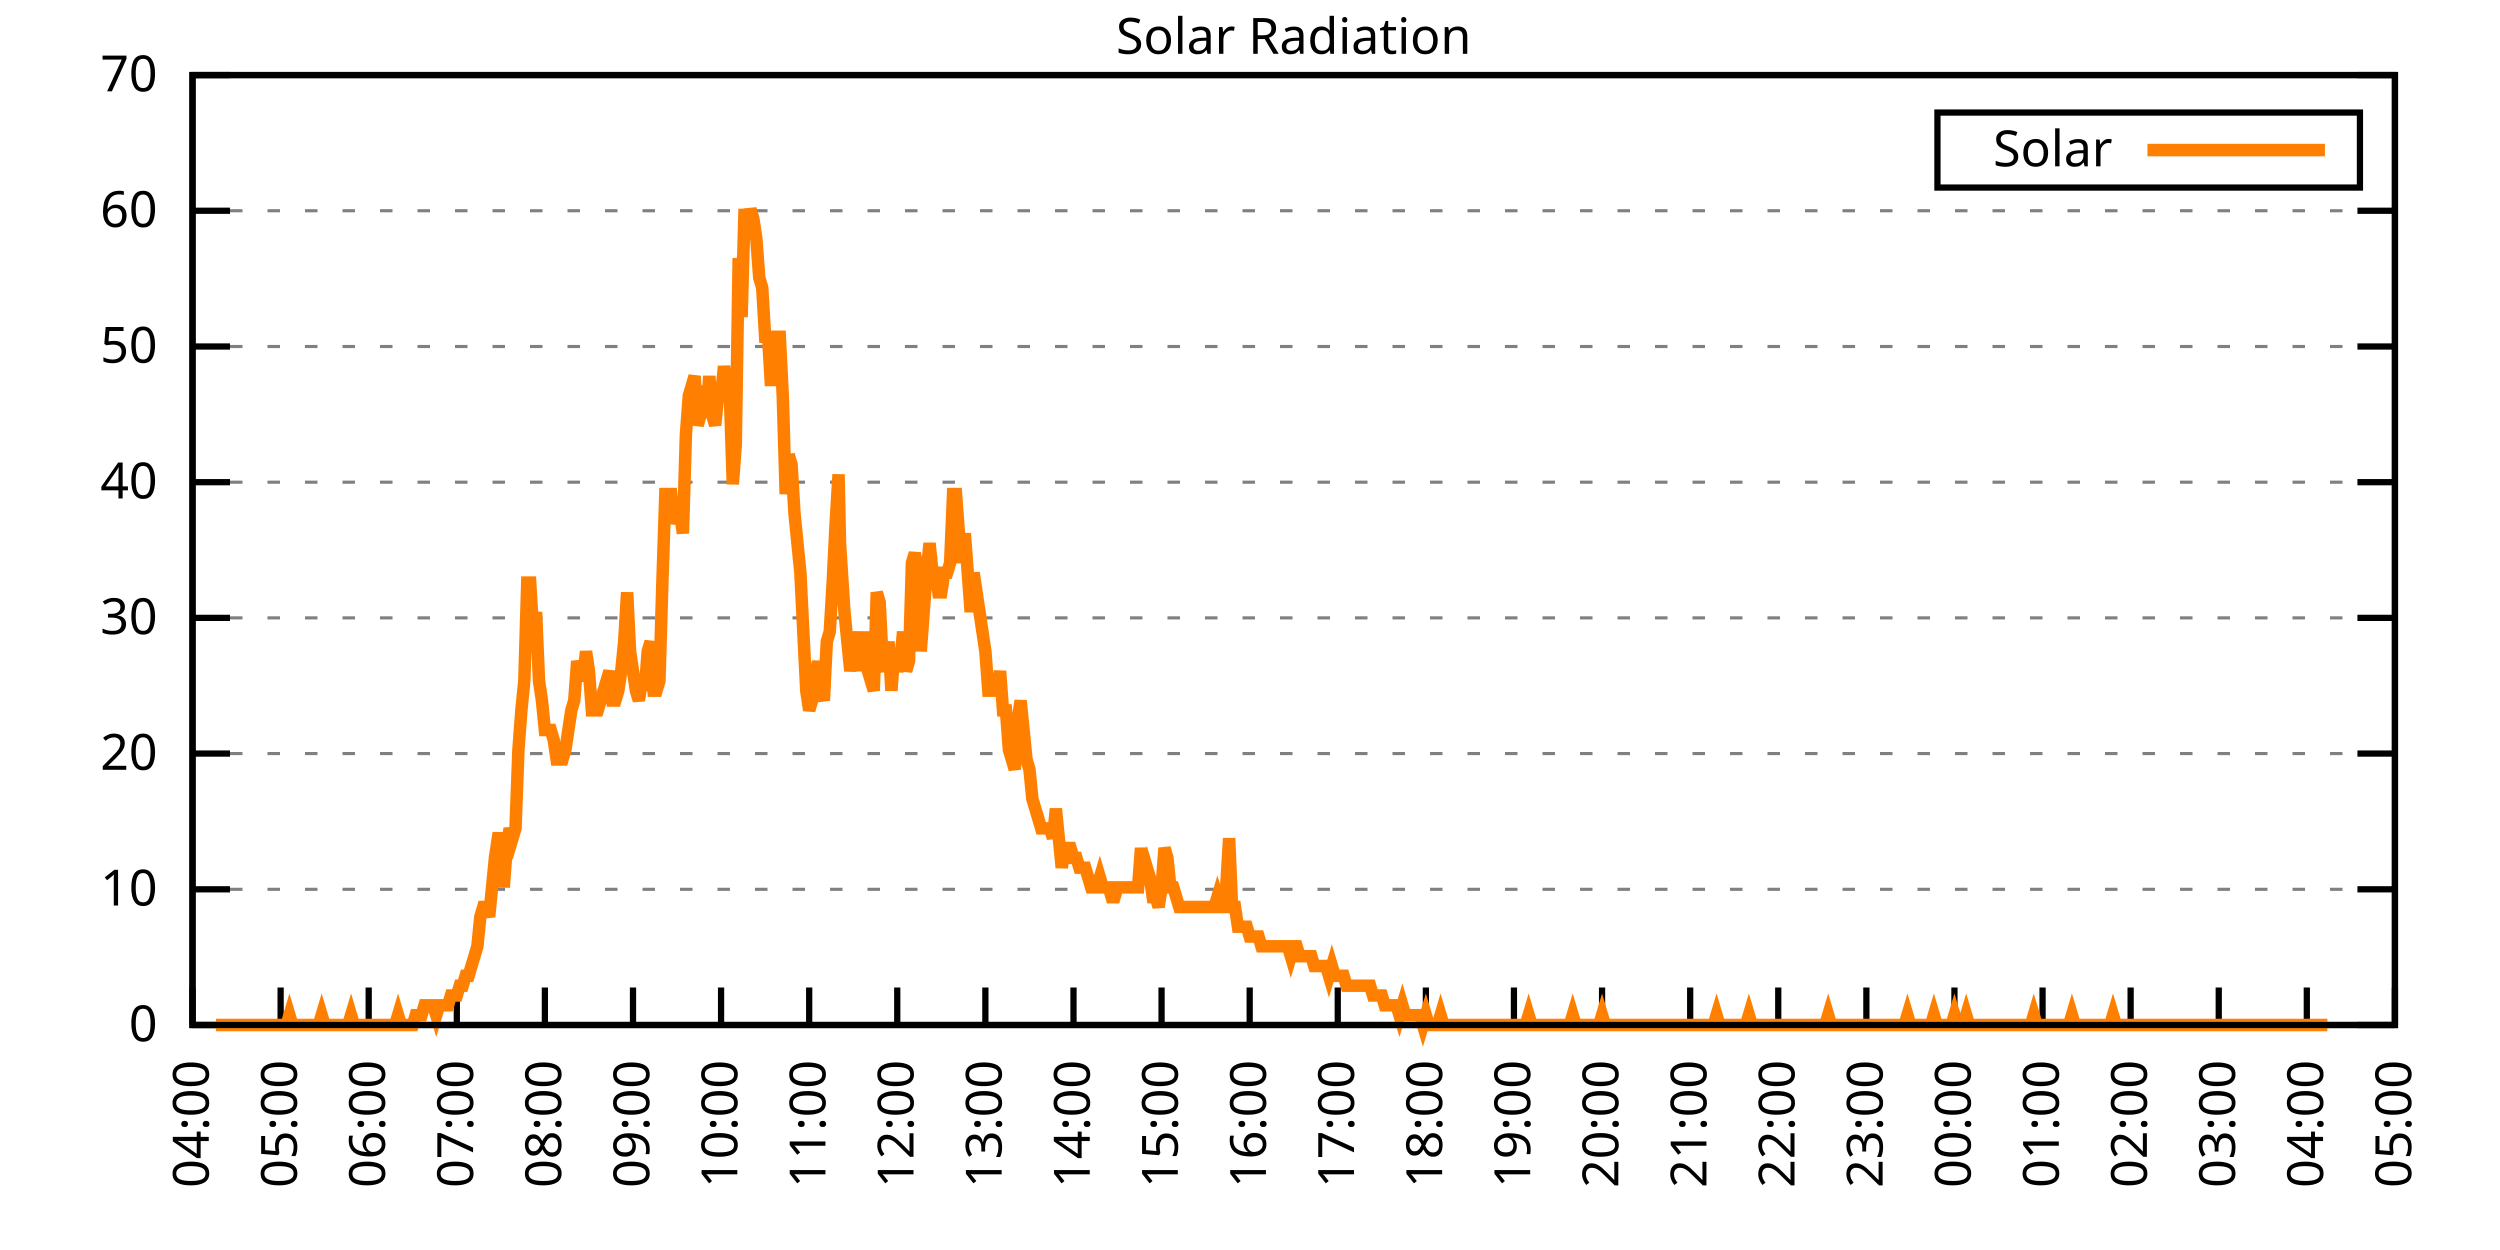
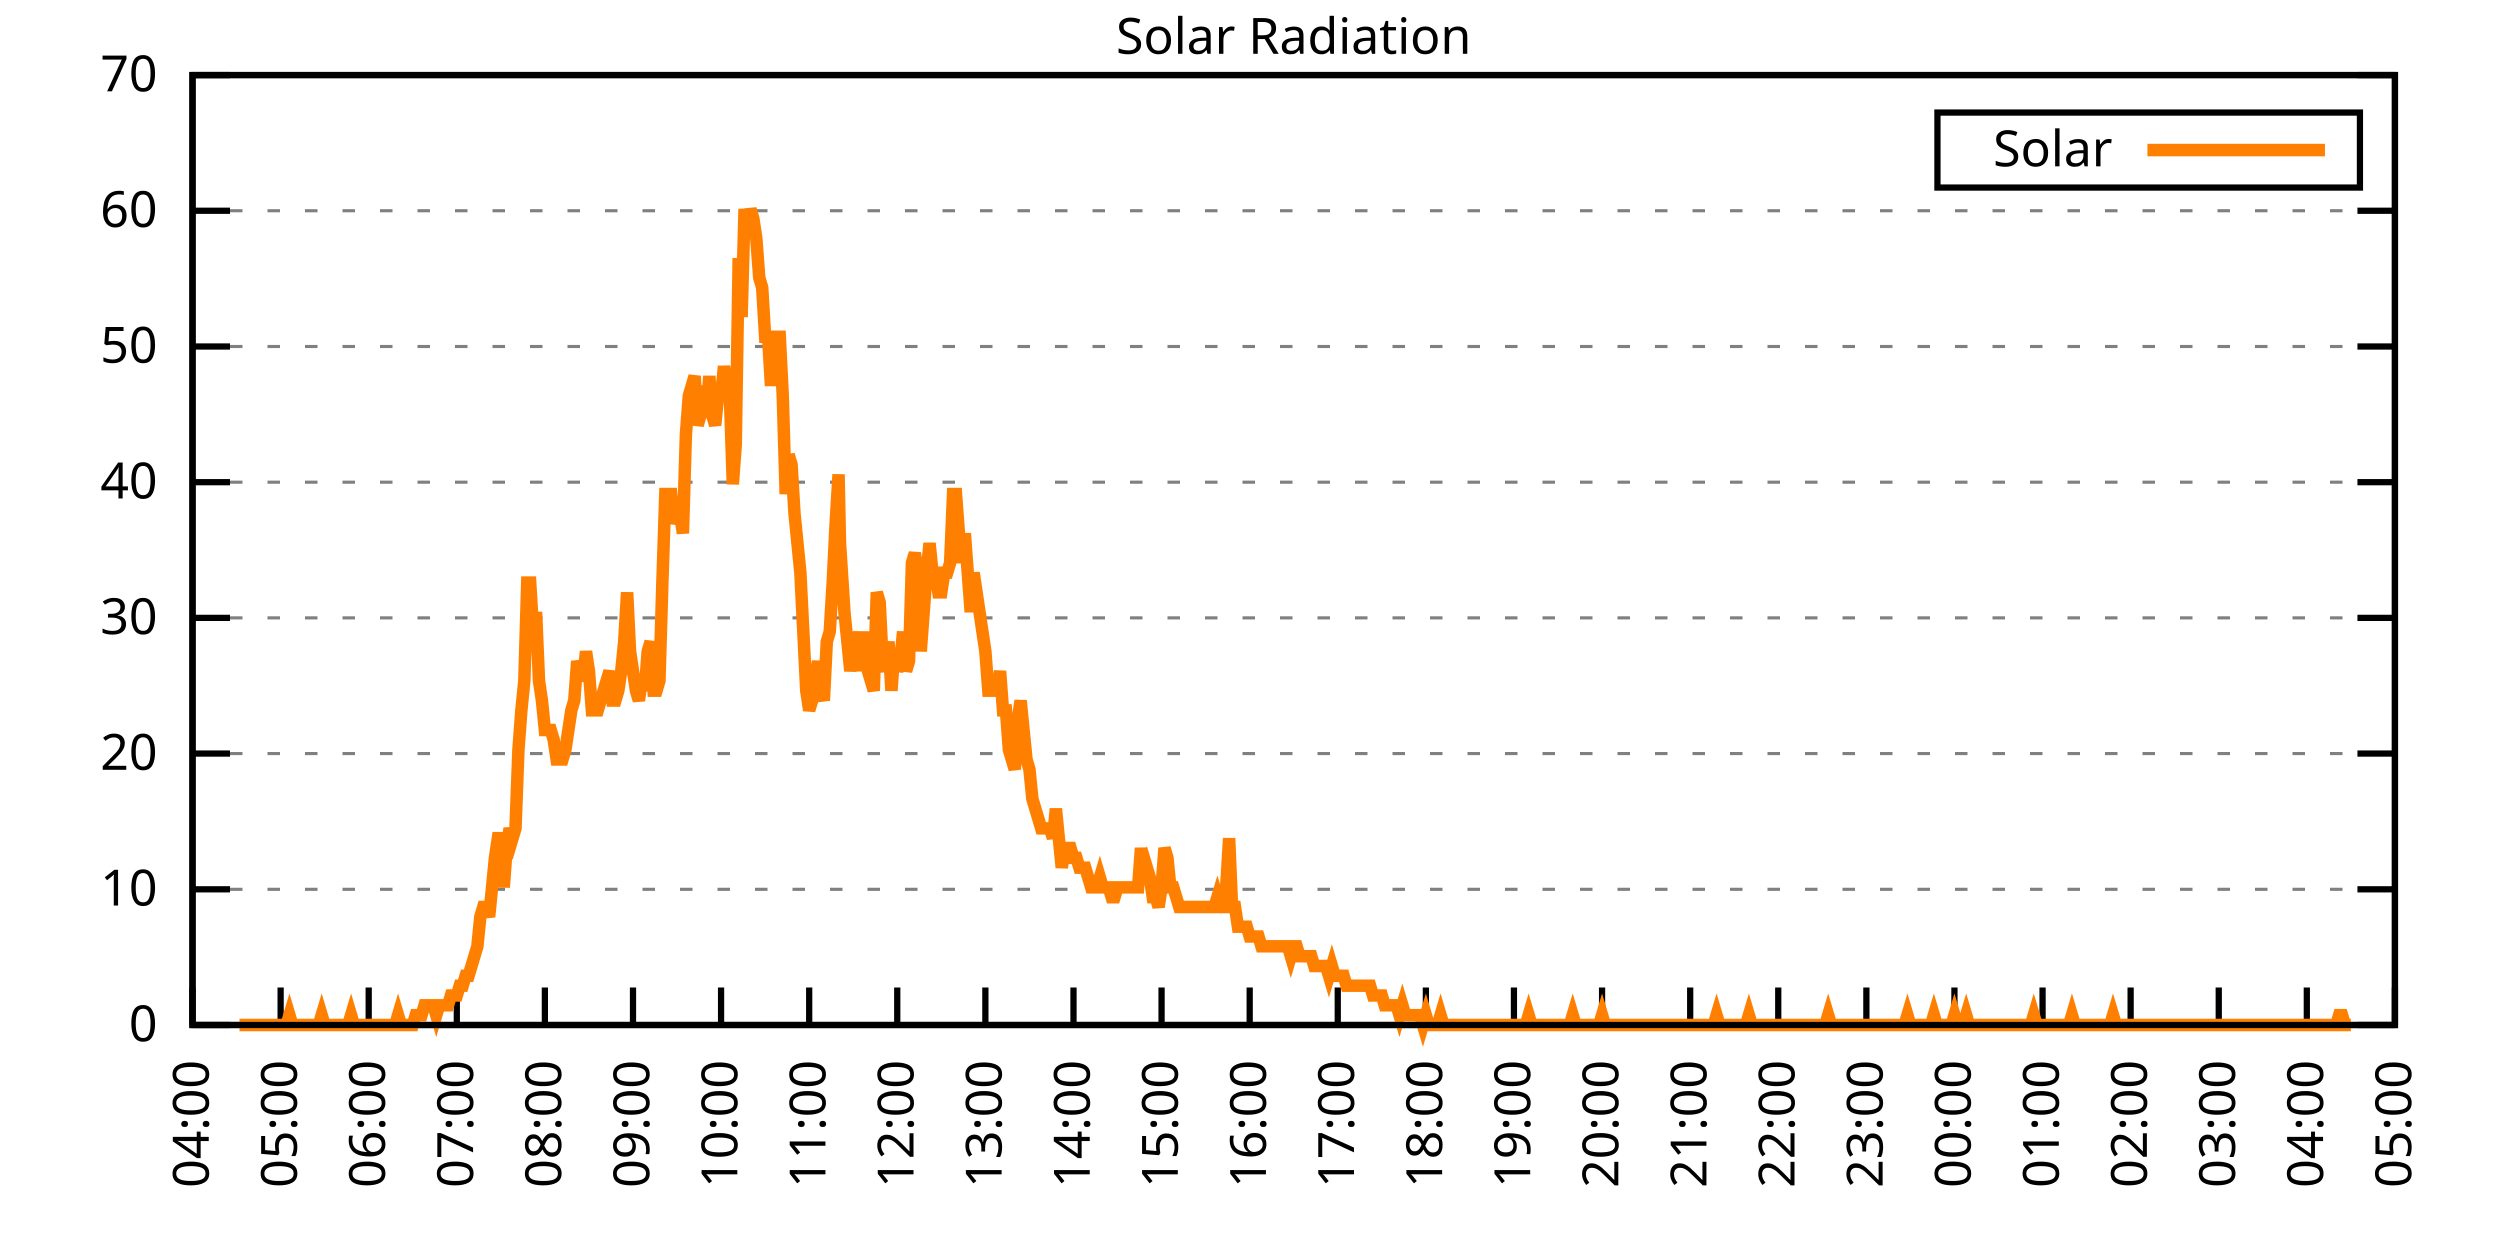
<svg xmlns="http://www.w3.org/2000/svg" xmlns:xlink="http://www.w3.org/1999/xlink" width="400" height="200" viewBox="0 0 400 200">
  <g id="gnuplot_canvas">
    <rect x="0" y="0" width="400" height="200" fill="none" />
    <defs>
      <circle id="gpDot" r="0.5" stroke-width="0.5" stroke="currentColor" />
      <path id="gpPt0" stroke-width="0.333" stroke="currentColor" d="M-1,0 h2 M0,-1 v2" />
      <path id="gpPt1" stroke-width="0.333" stroke="currentColor" d="M-1,-1 L1,1 M1,-1 L-1,1" />
      <path id="gpPt2" stroke-width="0.333" stroke="currentColor" d="M-1,0 L1,0 M0,-1 L0,1 M-1,-1 L1,1 M-1,1 L1,-1" />
      <rect id="gpPt3" stroke-width="0.333" stroke="currentColor" x="-1" y="-1" width="2" height="2" />
      <rect id="gpPt4" stroke-width="0.333" stroke="currentColor" fill="currentColor" x="-1" y="-1" width="2" height="2" />
      <circle id="gpPt5" stroke-width="0.333" stroke="currentColor" cx="0" cy="0" r="1" />
      <use xlink:href="#gpPt5" id="gpPt6" fill="currentColor" stroke="none" />
      <path id="gpPt7" stroke-width="0.333" stroke="currentColor" d="M0,-1.33 L-1.33,0.67 L1.33,0.67 z" />
      <use xlink:href="#gpPt7" id="gpPt8" fill="currentColor" stroke="none" />
      <use xlink:href="#gpPt7" id="gpPt9" stroke="currentColor" transform="rotate(180)" />
      <use xlink:href="#gpPt9" id="gpPt10" fill="currentColor" stroke="none" />
      <use xlink:href="#gpPt3" id="gpPt11" stroke="currentColor" transform="rotate(45)" />
      <use xlink:href="#gpPt11" id="gpPt12" fill="currentColor" stroke="none" />
      <path id="gpPt13" stroke-width="0.333" stroke="currentColor" d="M0,1.330 L1.265,0.411 L0.782,-1.067 L-0.782,-1.076 L-1.265,0.411 z" />
      <use xlink:href="#gpPt13" id="gpPt14" fill="currentColor" stroke="none" />
      <filter id="textbox" filterUnits="objectBoundingBox" x="0" y="0" height="1" width="1">
        <feFlood flood-color="white" flood-opacity="1" result="bgnd" />
        <feComposite in="SourceGraphic" in2="bgnd" operator="atop" />
      </filter>
      <filter id="greybox" filterUnits="objectBoundingBox" x="0" y="0" height="1" width="1">
        <feFlood flood-color="lightgrey" flood-opacity="1" result="grey" />
        <feComposite in="SourceGraphic" in2="grey" operator="atop" />
      </filter>
    </defs>
    <g fill="none" color="white" stroke="currentColor" stroke-width="1.00" stroke-linecap="butt" stroke-linejoin="miter">
</g>
    <g fill="none" color="black" stroke="currentColor" stroke-width="1.00" stroke-linecap="butt" stroke-linejoin="miter">
      <g stroke="none" shape-rendering="crispEdges">
        <polygon fill="rgb(255, 255, 255)" points="30.80,164.00 383.18,164.00 383.18,12.02 30.80,12.02 " />
      </g>
    </g>
    <g fill="none" color="black" stroke="currentColor" stroke-width="1.00" stroke-linecap="butt" stroke-linejoin="miter">
</g>
    <g fill="none" color="black" stroke="black" stroke-width="0.50" stroke-linecap="butt" stroke-linejoin="miter">
</g>
    <g fill="none" color="gray" stroke="currentColor" stroke-width="0.50" stroke-linecap="butt" stroke-linejoin="miter">
      <path stroke="gray" stroke-dasharray="2,4" class="gridline" d="M30.80,164.00 L383.19,164.00  " />
    </g>
    <g fill="none" color="gray" stroke="gray" stroke-width="1.00" stroke-linecap="butt" stroke-linejoin="miter">
</g>
    <g fill="none" color="black" stroke="currentColor" stroke-width="1.00" stroke-linecap="butt" stroke-linejoin="miter">
      <path stroke="black" d="M30.80,164.00 L36.80,164.00 M383.19,164.00 L377.19,164.00  " />
      <g transform="translate(25.20,166.60)" stroke="none" fill="black" font-family="Sans" font-size="8.00" text-anchor="end">
        <text>
          <tspan font-family="Sans"> 0</tspan>
        </text>
      </g>
    </g>
    <g fill="none" color="black" stroke="currentColor" stroke-width="1.00" stroke-linecap="butt" stroke-linejoin="miter">
</g>
    <g fill="none" color="black" stroke="black" stroke-width="0.50" stroke-linecap="butt" stroke-linejoin="miter">
</g>
    <g fill="none" color="gray" stroke="currentColor" stroke-width="0.50" stroke-linecap="butt" stroke-linejoin="miter">
      <path stroke="gray" stroke-dasharray="2,4" class="gridline" d="M30.80,142.29 L383.19,142.29  " />
    </g>
    <g fill="none" color="gray" stroke="gray" stroke-width="1.00" stroke-linecap="butt" stroke-linejoin="miter">
</g>
    <g fill="none" color="black" stroke="currentColor" stroke-width="1.00" stroke-linecap="butt" stroke-linejoin="miter">
      <path stroke="black" d="M30.80,142.29 L36.80,142.29 M383.19,142.29 L377.19,142.29  " />
      <g transform="translate(25.20,144.89)" stroke="none" fill="black" font-family="Sans" font-size="8.00" text-anchor="end">
        <text>
          <tspan font-family="Sans"> 10</tspan>
        </text>
      </g>
    </g>
    <g fill="none" color="black" stroke="currentColor" stroke-width="1.00" stroke-linecap="butt" stroke-linejoin="miter">
</g>
    <g fill="none" color="black" stroke="black" stroke-width="0.50" stroke-linecap="butt" stroke-linejoin="miter">
</g>
    <g fill="none" color="gray" stroke="currentColor" stroke-width="0.50" stroke-linecap="butt" stroke-linejoin="miter">
      <path stroke="gray" stroke-dasharray="2,4" class="gridline" d="M30.80,120.57 L383.19,120.57  " />
    </g>
    <g fill="none" color="gray" stroke="gray" stroke-width="1.00" stroke-linecap="butt" stroke-linejoin="miter">
</g>
    <g fill="none" color="black" stroke="currentColor" stroke-width="1.00" stroke-linecap="butt" stroke-linejoin="miter">
      <path stroke="black" d="M30.80,120.57 L36.80,120.57 M383.19,120.57 L377.19,120.57  " />
      <g transform="translate(25.20,123.17)" stroke="none" fill="black" font-family="Sans" font-size="8.00" text-anchor="end">
        <text>
          <tspan font-family="Sans"> 20</tspan>
        </text>
      </g>
    </g>
    <g fill="none" color="black" stroke="currentColor" stroke-width="1.00" stroke-linecap="butt" stroke-linejoin="miter">
</g>
    <g fill="none" color="black" stroke="black" stroke-width="0.50" stroke-linecap="butt" stroke-linejoin="miter">
</g>
    <g fill="none" color="gray" stroke="currentColor" stroke-width="0.50" stroke-linecap="butt" stroke-linejoin="miter">
      <path stroke="gray" stroke-dasharray="2,4" class="gridline" d="M30.80,98.86 L383.19,98.86  " />
    </g>
    <g fill="none" color="gray" stroke="gray" stroke-width="1.00" stroke-linecap="butt" stroke-linejoin="miter">
</g>
    <g fill="none" color="black" stroke="currentColor" stroke-width="1.00" stroke-linecap="butt" stroke-linejoin="miter">
      <path stroke="black" d="M30.80,98.86 L36.80,98.86 M383.19,98.86 L377.19,98.86  " />
      <g transform="translate(25.20,101.46)" stroke="none" fill="black" font-family="Sans" font-size="8.00" text-anchor="end">
        <text>
          <tspan font-family="Sans"> 30</tspan>
        </text>
      </g>
    </g>
    <g fill="none" color="black" stroke="currentColor" stroke-width="1.00" stroke-linecap="butt" stroke-linejoin="miter">
</g>
    <g fill="none" color="black" stroke="black" stroke-width="0.50" stroke-linecap="butt" stroke-linejoin="miter">
</g>
    <g fill="none" color="gray" stroke="currentColor" stroke-width="0.50" stroke-linecap="butt" stroke-linejoin="miter">
      <path stroke="gray" stroke-dasharray="2,4" class="gridline" d="M30.80,77.15 L383.19,77.15  " />
    </g>
    <g fill="none" color="gray" stroke="gray" stroke-width="1.00" stroke-linecap="butt" stroke-linejoin="miter">
</g>
    <g fill="none" color="black" stroke="currentColor" stroke-width="1.00" stroke-linecap="butt" stroke-linejoin="miter">
      <path stroke="black" d="M30.80,77.15 L36.80,77.15 M383.19,77.15 L377.19,77.15  " />
      <g transform="translate(25.20,79.75)" stroke="none" fill="black" font-family="Sans" font-size="8.00" text-anchor="end">
        <text>
          <tspan font-family="Sans"> 40</tspan>
        </text>
      </g>
    </g>
    <g fill="none" color="black" stroke="currentColor" stroke-width="1.00" stroke-linecap="butt" stroke-linejoin="miter">
</g>
    <g fill="none" color="black" stroke="black" stroke-width="0.50" stroke-linecap="butt" stroke-linejoin="miter">
</g>
    <g fill="none" color="gray" stroke="currentColor" stroke-width="0.50" stroke-linecap="butt" stroke-linejoin="miter">
      <path stroke="gray" stroke-dasharray="2,4" class="gridline" d="M30.80,55.44 L383.19,55.44  " />
    </g>
    <g fill="none" color="gray" stroke="gray" stroke-width="1.00" stroke-linecap="butt" stroke-linejoin="miter">
</g>
    <g fill="none" color="black" stroke="currentColor" stroke-width="1.00" stroke-linecap="butt" stroke-linejoin="miter">
      <path stroke="black" d="M30.80,55.44 L36.80,55.44 M383.19,55.44 L377.19,55.44  " />
      <g transform="translate(25.20,58.04)" stroke="none" fill="black" font-family="Sans" font-size="8.00" text-anchor="end">
        <text>
          <tspan font-family="Sans"> 50</tspan>
        </text>
      </g>
    </g>
    <g fill="none" color="black" stroke="currentColor" stroke-width="1.00" stroke-linecap="butt" stroke-linejoin="miter">
</g>
    <g fill="none" color="black" stroke="black" stroke-width="0.50" stroke-linecap="butt" stroke-linejoin="miter">
</g>
    <g fill="none" color="gray" stroke="currentColor" stroke-width="0.50" stroke-linecap="butt" stroke-linejoin="miter">
      <path stroke="gray" stroke-dasharray="2,4" class="gridline" d="M30.80,33.72 L383.19,33.72  " />
    </g>
    <g fill="none" color="gray" stroke="gray" stroke-width="1.00" stroke-linecap="butt" stroke-linejoin="miter">
</g>
    <g fill="none" color="black" stroke="currentColor" stroke-width="1.00" stroke-linecap="butt" stroke-linejoin="miter">
      <path stroke="black" d="M30.80,33.72 L36.80,33.72 M383.19,33.72 L377.19,33.72  " />
      <g transform="translate(25.20,36.32)" stroke="none" fill="black" font-family="Sans" font-size="8.00" text-anchor="end">
        <text>
          <tspan font-family="Sans"> 60</tspan>
        </text>
      </g>
    </g>
    <g fill="none" color="black" stroke="currentColor" stroke-width="1.00" stroke-linecap="butt" stroke-linejoin="miter">
</g>
    <g fill="none" color="black" stroke="black" stroke-width="0.50" stroke-linecap="butt" stroke-linejoin="miter">
</g>
    <g fill="none" color="gray" stroke="currentColor" stroke-width="0.50" stroke-linecap="butt" stroke-linejoin="miter">
      <path stroke="gray" stroke-dasharray="2,4" class="gridline" d="M30.80,12.01 L383.19,12.01  " />
    </g>
    <g fill="none" color="gray" stroke="gray" stroke-width="1.00" stroke-linecap="butt" stroke-linejoin="miter">
</g>
    <g fill="none" color="black" stroke="currentColor" stroke-width="1.00" stroke-linecap="butt" stroke-linejoin="miter">
      <path stroke="black" d="M30.80,12.01 L36.80,12.01 M383.19,12.01 L377.19,12.01  " />
      <g transform="translate(25.20,14.61)" stroke="none" fill="black" font-family="Sans" font-size="8.00" text-anchor="end">
        <text>
          <tspan font-family="Sans"> 70</tspan>
        </text>
      </g>
    </g>
    <g fill="none" color="black" stroke="currentColor" stroke-width="1.00" stroke-linecap="butt" stroke-linejoin="miter">
      <path stroke="black" d="M30.80,164.00 L30.80,158.00  " />
      <g transform="translate(33.40,169.60) rotate(270.00)" stroke="none" fill="black" font-family="Sans" font-size="8.00" text-anchor="end">
        <text>
          <tspan font-family="Sans">04:00</tspan>
        </text>
      </g>
    </g>
    <g fill="none" color="black" stroke="currentColor" stroke-width="1.00" stroke-linecap="butt" stroke-linejoin="miter">
      <path stroke="black" d="M44.90,164.00 L44.90,158.00  " />
      <g transform="translate(47.50,169.60) rotate(270.00)" stroke="none" fill="black" font-family="Sans" font-size="8.00" text-anchor="end">
        <text>
          <tspan font-family="Sans">05:00</tspan>
        </text>
      </g>
    </g>
    <g fill="none" color="black" stroke="currentColor" stroke-width="1.00" stroke-linecap="butt" stroke-linejoin="miter">
      <path stroke="black" d="M58.99,164.00 L58.99,158.00  " />
      <g transform="translate(61.59,169.60) rotate(270.00)" stroke="none" fill="black" font-family="Sans" font-size="8.00" text-anchor="end">
        <text>
          <tspan font-family="Sans">06:00</tspan>
        </text>
      </g>
    </g>
    <g fill="none" color="black" stroke="currentColor" stroke-width="1.00" stroke-linecap="butt" stroke-linejoin="miter">
      <path stroke="black" d="M73.09,164.00 L73.09,158.00  " />
      <g transform="translate(75.69,169.60) rotate(270.00)" stroke="none" fill="black" font-family="Sans" font-size="8.00" text-anchor="end">
        <text>
          <tspan font-family="Sans">07:00</tspan>
        </text>
      </g>
    </g>
    <g fill="none" color="black" stroke="currentColor" stroke-width="1.00" stroke-linecap="butt" stroke-linejoin="miter">
      <path stroke="black" d="M87.18,164.00 L87.18,158.00  " />
      <g transform="translate(89.78,169.60) rotate(270.00)" stroke="none" fill="black" font-family="Sans" font-size="8.00" text-anchor="end">
        <text>
          <tspan font-family="Sans">08:00</tspan>
        </text>
      </g>
    </g>
    <g fill="none" color="black" stroke="currentColor" stroke-width="1.00" stroke-linecap="butt" stroke-linejoin="miter">
      <path stroke="black" d="M101.28,164.00 L101.28,158.00  " />
      <g transform="translate(103.88,169.60) rotate(270.00)" stroke="none" fill="black" font-family="Sans" font-size="8.00" text-anchor="end">
        <text>
          <tspan font-family="Sans">09:00</tspan>
        </text>
      </g>
    </g>
    <g fill="none" color="black" stroke="currentColor" stroke-width="1.00" stroke-linecap="butt" stroke-linejoin="miter">
      <path stroke="black" d="M115.37,164.00 L115.37,158.00  " />
      <g transform="translate(117.97,169.60) rotate(270.00)" stroke="none" fill="black" font-family="Sans" font-size="8.00" text-anchor="end">
        <text>
          <tspan font-family="Sans">10:00</tspan>
        </text>
      </g>
    </g>
    <g fill="none" color="black" stroke="currentColor" stroke-width="1.00" stroke-linecap="butt" stroke-linejoin="miter">
      <path stroke="black" d="M129.47,164.00 L129.47,158.00  " />
      <g transform="translate(132.07,169.60) rotate(270.00)" stroke="none" fill="black" font-family="Sans" font-size="8.00" text-anchor="end">
        <text>
          <tspan font-family="Sans">11:00</tspan>
        </text>
      </g>
    </g>
    <g fill="none" color="black" stroke="currentColor" stroke-width="1.00" stroke-linecap="butt" stroke-linejoin="miter">
      <path stroke="black" d="M143.56,164.00 L143.56,158.00  " />
      <g transform="translate(146.16,169.60) rotate(270.00)" stroke="none" fill="black" font-family="Sans" font-size="8.00" text-anchor="end">
        <text>
          <tspan font-family="Sans">12:00</tspan>
        </text>
      </g>
    </g>
    <g fill="none" color="black" stroke="currentColor" stroke-width="1.00" stroke-linecap="butt" stroke-linejoin="miter">
      <path stroke="black" d="M157.66,164.00 L157.66,158.00  " />
      <g transform="translate(160.26,169.60) rotate(270.00)" stroke="none" fill="black" font-family="Sans" font-size="8.00" text-anchor="end">
        <text>
          <tspan font-family="Sans">13:00</tspan>
        </text>
      </g>
    </g>
    <g fill="none" color="black" stroke="currentColor" stroke-width="1.00" stroke-linecap="butt" stroke-linejoin="miter">
      <path stroke="black" d="M171.76,164.00 L171.76,158.00  " />
      <g transform="translate(174.36,169.60) rotate(270.00)" stroke="none" fill="black" font-family="Sans" font-size="8.00" text-anchor="end">
        <text>
          <tspan font-family="Sans">14:00</tspan>
        </text>
      </g>
    </g>
    <g fill="none" color="black" stroke="currentColor" stroke-width="1.00" stroke-linecap="butt" stroke-linejoin="miter">
      <path stroke="black" d="M185.85,164.00 L185.85,158.00  " />
      <g transform="translate(188.45,169.60) rotate(270.00)" stroke="none" fill="black" font-family="Sans" font-size="8.00" text-anchor="end">
        <text>
          <tspan font-family="Sans">15:00</tspan>
        </text>
      </g>
    </g>
    <g fill="none" color="black" stroke="currentColor" stroke-width="1.00" stroke-linecap="butt" stroke-linejoin="miter">
      <path stroke="black" d="M199.95,164.00 L199.95,158.00  " />
      <g transform="translate(202.55,169.60) rotate(270.00)" stroke="none" fill="black" font-family="Sans" font-size="8.00" text-anchor="end">
        <text>
          <tspan font-family="Sans">16:00</tspan>
        </text>
      </g>
    </g>
    <g fill="none" color="black" stroke="currentColor" stroke-width="1.00" stroke-linecap="butt" stroke-linejoin="miter">
      <path stroke="black" d="M214.04,164.00 L214.04,158.00  " />
      <g transform="translate(216.64,169.60) rotate(270.00)" stroke="none" fill="black" font-family="Sans" font-size="8.00" text-anchor="end">
        <text>
          <tspan font-family="Sans">17:00</tspan>
        </text>
      </g>
    </g>
    <g fill="none" color="black" stroke="currentColor" stroke-width="1.00" stroke-linecap="butt" stroke-linejoin="miter">
      <path stroke="black" d="M228.14,164.00 L228.14,158.00  " />
      <g transform="translate(230.74,169.60) rotate(270.00)" stroke="none" fill="black" font-family="Sans" font-size="8.00" text-anchor="end">
        <text>
          <tspan font-family="Sans">18:00</tspan>
        </text>
      </g>
    </g>
    <g fill="none" color="black" stroke="currentColor" stroke-width="1.00" stroke-linecap="butt" stroke-linejoin="miter">
      <path stroke="black" d="M242.23,164.00 L242.23,158.00  " />
      <g transform="translate(244.83,169.60) rotate(270.00)" stroke="none" fill="black" font-family="Sans" font-size="8.00" text-anchor="end">
        <text>
          <tspan font-family="Sans">19:00</tspan>
        </text>
      </g>
    </g>
    <g fill="none" color="black" stroke="currentColor" stroke-width="1.00" stroke-linecap="butt" stroke-linejoin="miter">
      <path stroke="black" d="M256.33,164.00 L256.33,158.00  " />
      <g transform="translate(258.93,169.60) rotate(270.00)" stroke="none" fill="black" font-family="Sans" font-size="8.00" text-anchor="end">
        <text>
          <tspan font-family="Sans">20:00</tspan>
        </text>
      </g>
    </g>
    <g fill="none" color="black" stroke="currentColor" stroke-width="1.00" stroke-linecap="butt" stroke-linejoin="miter">
      <path stroke="black" d="M270.43,164.00 L270.43,158.00  " />
      <g transform="translate(273.03,169.60) rotate(270.00)" stroke="none" fill="black" font-family="Sans" font-size="8.00" text-anchor="end">
        <text>
          <tspan font-family="Sans">21:00</tspan>
        </text>
      </g>
    </g>
    <g fill="none" color="black" stroke="currentColor" stroke-width="1.00" stroke-linecap="butt" stroke-linejoin="miter">
      <path stroke="black" d="M284.52,164.00 L284.52,158.00  " />
      <g transform="translate(287.12,169.60) rotate(270.00)" stroke="none" fill="black" font-family="Sans" font-size="8.00" text-anchor="end">
        <text>
          <tspan font-family="Sans">22:00</tspan>
        </text>
      </g>
    </g>
    <g fill="none" color="black" stroke="currentColor" stroke-width="1.00" stroke-linecap="butt" stroke-linejoin="miter">
      <path stroke="black" d="M298.62,164.00 L298.62,158.00  " />
      <g transform="translate(301.22,169.60) rotate(270.00)" stroke="none" fill="black" font-family="Sans" font-size="8.00" text-anchor="end">
        <text>
          <tspan font-family="Sans">23:00</tspan>
        </text>
      </g>
    </g>
    <g fill="none" color="black" stroke="currentColor" stroke-width="1.00" stroke-linecap="butt" stroke-linejoin="miter">
      <path stroke="black" d="M312.71,164.00 L312.71,158.00  " />
      <g transform="translate(315.31,169.60) rotate(270.00)" stroke="none" fill="black" font-family="Sans" font-size="8.00" text-anchor="end">
        <text>
          <tspan font-family="Sans">00:00</tspan>
        </text>
      </g>
    </g>
    <g fill="none" color="black" stroke="currentColor" stroke-width="1.00" stroke-linecap="butt" stroke-linejoin="miter">
      <path stroke="black" d="M326.81,164.00 L326.81,158.00  " />
      <g transform="translate(329.41,169.60) rotate(270.00)" stroke="none" fill="black" font-family="Sans" font-size="8.00" text-anchor="end">
        <text>
          <tspan font-family="Sans">01:00</tspan>
        </text>
      </g>
    </g>
    <g fill="none" color="black" stroke="currentColor" stroke-width="1.00" stroke-linecap="butt" stroke-linejoin="miter">
      <path stroke="black" d="M340.90,164.00 L340.90,158.00  " />
      <g transform="translate(343.50,169.60) rotate(270.00)" stroke="none" fill="black" font-family="Sans" font-size="8.00" text-anchor="end">
        <text>
          <tspan font-family="Sans">02:00</tspan>
        </text>
      </g>
    </g>
    <g fill="none" color="black" stroke="currentColor" stroke-width="1.00" stroke-linecap="butt" stroke-linejoin="miter">
      <path stroke="black" d="M355.00,164.00 L355.00,158.00  " />
      <g transform="translate(357.60,169.60) rotate(270.00)" stroke="none" fill="black" font-family="Sans" font-size="8.00" text-anchor="end">
        <text>
          <tspan font-family="Sans">03:00</tspan>
        </text>
      </g>
    </g>
    <g fill="none" color="black" stroke="currentColor" stroke-width="1.00" stroke-linecap="butt" stroke-linejoin="miter">
      <path stroke="black" d="M369.09,164.00 L369.09,158.00  " />
      <g transform="translate(371.69,169.60) rotate(270.00)" stroke="none" fill="black" font-family="Sans" font-size="8.00" text-anchor="end">
        <text>
          <tspan font-family="Sans">04:00</tspan>
        </text>
      </g>
    </g>
    <g fill="none" color="black" stroke="currentColor" stroke-width="1.00" stroke-linecap="butt" stroke-linejoin="miter">
      <path stroke="black" d="M383.19,164.00 L383.19,158.00  " />
      <g transform="translate(385.79,169.60) rotate(270.00)" stroke="none" fill="black" font-family="Sans" font-size="8.00" text-anchor="end">
        <text>
          <tspan font-family="Sans">05:00</tspan>
        </text>
      </g>
    </g>
    <g fill="none" color="black" stroke="currentColor" stroke-width="1.00" stroke-linecap="butt" stroke-linejoin="miter">
</g>
    <g fill="none" color="black" stroke="currentColor" stroke-width="1.00" stroke-linecap="butt" stroke-linejoin="miter">
      <path stroke="black" d="M30.80,12.01 L30.80,164.00 L383.19,164.00 L383.19,12.01 L30.80,12.01 Z  " />
    </g>
    <g fill="none" color="black" stroke="currentColor" stroke-width="1.00" stroke-linecap="butt" stroke-linejoin="miter">
</g>
    <g fill="none" color="black" stroke="currentColor" stroke-width="1.00" stroke-linecap="butt" stroke-linejoin="miter">
      <path stroke="black" d="M309.99,30.01 L309.99,18.01 L377.59,18.01 L377.59,30.01 L309.99,30.01 Z  " />
    </g>
    <g id="Solar_Radiation_plot_1">
      <g fill="none" color="white" stroke="black" stroke-width="2.00" stroke-linecap="butt" stroke-linejoin="miter">
</g>
      <g fill="none" color="black" stroke="currentColor" stroke-width="2.00" stroke-linecap="butt" stroke-linejoin="miter">
        <g transform="translate(337.99,26.61)" stroke="none" fill="black" font-family="Sans" font-size="8.00" text-anchor="end">
          <text>
            <tspan font-family="Sans">Solar</tspan>
          </text>
        </g>
      </g>
      <g fill="none" color="black" stroke="currentColor" stroke-width="2.00" stroke-linecap="butt" stroke-linejoin="miter">
-         <path stroke="rgb(255, 127,   0)" d="M343.59,24.01 L371.99,24.01 M34.56,164.00 L35.03,164.00 L35.50,164.00 L35.97,164.00 L36.44,164.00 L36.91,164.00   L37.38,164.00 L37.85,164.00 L38.32,164.00 L38.79,164.00 L39.26,164.00 L39.73,164.00 L40.20,164.00 L40.67,164.00   L41.14,164.00 L41.61,164.00 L42.08,164.00 L42.55,164.00 L43.02,164.00 L43.49,164.00 L43.96,164.00 L44.43,164.00   L44.90,164.00 L45.37,164.00 L45.84,164.00 L46.31,162.43 L46.78,164.00 L47.24,164.00 L47.71,164.00 L48.18,164.00   L48.65,164.00 L49.12,164.00 L49.59,164.00 L50.06,164.00 L50.53,164.00 L51.00,164.00 L51.47,162.43 L51.94,164.00   L52.41,164.00 L52.88,164.00 L53.35,164.00 L53.82,164.00 L54.29,164.00 L54.76,164.00 L55.23,164.00 L55.70,164.00   L56.17,162.43 L56.64,164.00 L57.11,164.00 L57.58,164.00 L58.05,164.00 L58.52,164.00 L58.99,164.00 L59.46,164.00   L59.93,164.00 L60.40,164.00 L60.87,164.00 L61.34,164.00 L61.81,164.00 L62.28,164.00 L62.75,164.00 L63.22,164.00   L63.69,162.43 L64.16,164.00 L64.63,164.00 L65.10,164.00 L65.57,164.00 L66.04,164.00 L66.51,162.43 L66.98,162.43   L67.45,162.43 L67.92,160.85 L68.39,160.85 L68.86,160.85 L69.33,160.85 L69.80,162.43 L70.27,160.85 L70.74,160.85   L71.21,160.85 L71.68,160.85 L72.15,159.28 L72.62,159.28 L73.09,159.28 L73.56,157.71 L74.03,157.71 L74.50,156.13   L74.97,156.13 L75.44,154.56 L75.91,152.99 L76.38,151.41 L76.85,146.70 L77.32,145.12 L77.79,145.12 L78.26,146.70   L78.73,141.98 L79.19,137.26 L79.66,134.11 L80.13,134.11 L80.60,141.98 L81.07,135.68 L81.54,132.54 L82.01,134.11   L82.48,132.54 L82.95,119.95 L83.42,113.66 L83.89,108.94 L84.36,93.21 L84.83,93.21 L85.30,101.07 L85.77,97.93   L86.24,108.94 L86.71,112.09 L87.18,116.80 L87.65,116.80 L88.12,116.80 L88.59,118.38 L89.06,121.52 L89.53,121.52   L90.00,121.52 L90.47,119.95 L90.94,116.80 L91.41,113.66 L91.88,112.09 L92.35,105.79 L92.82,107.37 L93.29,108.94   L93.76,104.22 L94.23,107.37 L94.70,113.66 L95.17,113.66 L95.64,113.66 L96.11,112.09 L96.58,110.51 L97.05,108.94   L97.52,107.37 L97.99,112.09 L98.46,112.09 L98.93,110.51 L99.40,107.37 L99.87,102.65 L100.34,94.78 L100.81,104.22   L101.28,107.37 L101.75,110.51 L102.22,112.09 L102.69,108.94 L103.16,110.51 L103.63,104.22 L104.10,102.65 L104.57,110.51   L105.04,110.51 L105.51,108.94 L105.98,93.21 L106.45,79.05 L106.92,79.05 L107.39,79.05 L107.86,83.77 L108.33,82.19   L108.80,82.19 L109.27,85.34 L109.74,69.61 L110.21,63.32 L110.68,61.74 L111.14,60.17 L111.61,68.04 L112.08,66.46   L112.55,61.74 L113.02,66.46 L113.49,60.17 L113.96,66.46 L114.43,68.04 L114.90,63.32 L115.37,63.32 L115.84,58.60   L116.31,61.74 L116.78,63.32 L117.25,77.48 L117.72,71.18 L118.19,41.29 L118.66,50.73 L119.13,33.43 L119.60,38.15   L120.07,33.43 L120.54,35.00 L121.01,38.15 L121.48,44.44 L121.95,46.01 L122.42,53.88 L122.89,53.88 L123.36,61.74   L123.83,53.88 L124.30,53.88 L124.77,53.88 L125.24,63.32 L125.71,79.05 L126.18,72.76 L126.65,74.33 L127.12,82.19   L127.59,86.91 L128.06,91.63 L128.53,101.07 L129.00,110.51 L129.47,113.66 L129.94,112.09 L130.41,108.94 L130.88,105.79   L131.35,110.51 L131.82,112.09 L132.29,102.65 L132.76,101.07 L133.23,93.21 L133.70,83.77 L134.17,75.90 L134.40,86.91   L135.11,97.93 L136.05,107.37 L136.52,104.22 L136.99,105.79 L137.46,101.07 L137.93,107.37 L138.40,101.07 L138.87,107.37   L139.34,108.94 L139.81,110.51 L140.28,94.78 L140.75,96.35 L141.22,105.79 L141.69,107.37 L142.16,102.65 L142.63,110.51   L143.09,104.22 L143.56,107.37 L144.03,105.79 L144.50,101.07 L144.97,107.37 L145.44,105.79 L145.91,90.06 L146.38,88.49   L146.85,91.63 L147.32,104.22 L147.79,97.93 L148.26,91.63 L148.73,86.91 L149.20,91.63 L149.67,91.63 L150.14,94.78   L150.61,94.78 L151.08,91.63 L151.55,91.63 L152.02,90.06 L152.49,79.05 L152.96,79.05 L153.43,85.34 L153.90,90.06   L154.37,85.34 L154.84,91.63 L155.31,97.93 L155.78,91.63 L156.25,94.78 L156.72,97.93 L157.19,101.07 L157.66,104.22   L158.13,110.51 L158.60,110.51 L159.07,110.51 L159.54,110.51 L160.01,107.37 L160.48,113.66 L160.95,113.66 L161.42,119.95   L161.89,121.52 L162.36,123.10 L162.83,115.23 L163.30,112.09 L163.77,116.80 L164.24,121.52 L164.71,123.10 L165.18,127.82   L165.65,129.39 L166.12,130.96 L166.59,132.54 L167.06,132.54 L167.53,132.54 L168.00,132.54 L168.47,134.11 L168.94,129.39   L169.41,134.11 L169.88,138.83 L170.35,135.68 L170.82,135.68 L171.29,135.68 L171.76,137.26 L172.23,137.26 L172.70,138.83   L173.17,138.83 L173.64,138.83 L174.11,140.40 L174.58,141.98 L175.04,141.98 L175.51,141.98 L175.98,140.40 L176.45,141.98   L176.92,141.98 L177.39,141.98 L177.86,143.55 L178.33,143.55 L178.80,141.98 L179.27,141.98 L179.74,141.98 L180.21,141.98   L180.68,141.98 L181.15,141.98 L181.62,141.98 L182.09,141.98 L182.56,135.68 L183.03,140.40 L183.50,138.83 L183.97,140.40   L184.44,143.55 L184.91,143.55 L185.38,145.12 L185.85,141.98 L186.32,135.68 L186.79,137.26 L187.26,141.98 L187.73,141.98   L188.20,143.55 L188.67,145.12 L189.14,145.12 L189.61,145.12 L190.08,145.12 L190.55,145.12 L191.02,145.12 L191.49,145.12   L191.96,145.12 L192.43,145.12 L192.90,145.12 L193.37,145.12 L193.84,145.12 L194.31,145.12 L194.78,143.55 L195.25,145.12   L195.72,145.12 L196.19,141.98 L196.66,134.11 L197.13,145.12 L197.60,145.12 L198.07,148.27 L198.54,148.27 L199.01,148.27   L199.48,148.27 L199.95,149.84 L200.42,149.84 L200.89,149.84 L201.36,149.84 L201.83,151.41 L202.30,151.41 L202.77,151.41   L203.24,151.41 L203.71,151.41 L204.18,151.41 L204.65,151.41 L205.12,151.41 L205.59,151.41 L206.06,151.41 L206.53,152.99   L207.00,151.41 L207.46,151.41 L207.93,152.99 L208.40,152.99 L208.87,152.99 L209.34,152.99 L209.81,152.99 L210.28,154.56   L210.75,154.56 L211.22,154.56 L211.69,154.56 L212.16,154.56 L212.63,156.13 L213.10,154.56 L213.57,156.13 L214.04,156.13   L214.51,156.13 L214.98,156.13 L215.45,157.71 L215.92,157.71 L216.39,157.71 L216.86,157.71 L217.33,157.71 L217.80,157.71   L218.27,157.71 L218.74,157.71 L219.21,157.71 L219.68,159.28 L220.15,159.28 L220.62,159.28 L221.09,159.28 L221.56,160.85   L222.03,160.85 L222.50,160.85 L222.97,160.85 L223.44,160.85 L223.91,162.43 L224.38,160.85 L224.85,162.43 L225.32,162.43   L225.79,162.43 L226.26,162.43 L226.73,162.43 L227.20,162.43 L227.67,164.00 L228.14,162.43 L228.61,164.00 L229.08,164.00   L229.55,164.00 L230.02,164.00 L230.49,162.43 L230.96,164.00 L231.43,164.00 L231.90,164.00 L232.37,164.00 L232.84,164.00   L233.31,164.00 L233.78,164.00 L234.25,164.00 L234.72,164.00 L235.19,164.00 L235.66,164.00 L236.13,164.00 L236.60,164.00   L237.07,164.00 L237.54,164.00 L238.01,164.00 L238.48,164.00 L238.95,164.00 L239.41,164.00 L239.88,164.00 L240.35,164.00   L240.82,164.00 L241.29,164.00 L241.76,164.00 L242.23,164.00 L242.70,164.00 L243.17,164.00 L243.64,164.00 L244.11,164.00   L244.58,162.43 L245.05,164.00 L245.52,164.00 L245.99,164.00 L246.46,164.00 L246.93,164.00 L247.40,164.00 L247.87,164.00   L248.34,164.00 L248.81,164.00 L249.28,164.00 L249.75,164.00 L250.22,164.00 L250.69,164.00 L251.16,164.00 L251.63,162.43   L252.10,164.00 L252.57,164.00 L253.04,164.00 L253.51,164.00 L253.98,164.00 L254.45,164.00 L254.92,164.00 L255.39,164.00   L255.86,164.00 L256.33,162.43 L256.80,164.00 L257.27,164.00 L257.74,164.00 L258.21,164.00 L258.68,164.00 L259.15,164.00   L259.62,164.00 L260.09,164.00 L260.56,164.00 L261.03,164.00 L261.50,164.00 L261.97,164.00 L262.44,164.00 L262.91,164.00   L263.38,164.00 L263.85,164.00 L264.32,164.00 L264.79,164.00 L265.26,164.00 L265.73,164.00 L266.20,164.00 L266.67,164.00   L267.14,164.00 L267.61,164.00 L268.08,164.00 L268.55,164.00 L269.02,164.00 L269.49,164.00 L269.96,164.00 L270.43,164.00   L270.90,164.00 L271.36,164.00 L271.83,164.00 L272.30,164.00 L272.77,164.00 L273.24,164.00 L273.71,164.00 L274.18,164.00   L274.65,162.43 L275.12,164.00 L275.59,164.00 L276.06,164.00 L276.53,164.00 L277.00,164.00 L277.47,164.00 L277.94,164.00   L278.41,164.00 L278.88,164.00 L279.35,164.00 L279.82,162.43 L280.29,164.00 L280.76,164.00 L281.23,164.00 L281.70,164.00   L282.17,164.00 L282.64,164.00 L283.11,164.00 L283.58,164.00 L284.05,164.00 L284.52,164.00 L284.99,164.00 L285.46,164.00   L285.93,164.00 L286.40,164.00 L286.87,164.00 L287.34,164.00 L287.81,164.00 L288.28,164.00 L288.75,164.00 L289.22,164.00   L289.69,164.00 L290.16,164.00 L290.63,164.00 L291.10,164.00 L291.57,164.00 L292.04,164.00 L292.51,162.43 L292.98,164.00   L293.45,164.00 L293.92,164.00 L294.39,164.00 L294.86,164.00 L295.33,164.00 L295.80,164.00 L296.27,164.00 L296.74,164.00   L297.21,164.00 L297.68,164.00 L298.15,164.00 L298.62,164.00 L299.09,164.00 L299.56,164.00 L300.03,164.00 L300.50,164.00   L300.97,164.00 L301.44,164.00 L301.91,164.00 L302.38,164.00 L302.85,164.00 L303.31,164.00 L303.78,164.00 L304.25,164.00   L304.72,164.00 L305.19,162.43 L305.66,164.00 L306.13,164.00 L306.60,164.00 L307.07,164.00 L307.54,164.00 L308.01,164.00   L308.48,164.00 L308.95,164.00 L309.42,162.43 L309.89,164.00 L310.36,164.00 L310.83,164.00 L311.30,164.00 L311.77,164.00   L312.24,164.00 L312.71,162.43 L313.18,164.00 L313.65,164.00 L314.12,164.00 L314.59,162.43 L315.06,164.00 L315.53,164.00   L316.00,164.00 L316.47,164.00 L316.94,164.00 L317.41,164.00 L317.88,164.00 L318.35,164.00 L318.82,164.00 L319.29,164.00   L319.76,164.00 L320.23,164.00 L320.70,164.00 L321.17,164.00 L321.64,164.00 L322.11,164.00 L322.58,164.00 L323.05,164.00   L323.52,164.00 L323.99,164.00 L324.46,164.00 L324.93,164.00 L325.40,162.43 L325.87,164.00 L326.34,164.00 L326.81,164.00   L327.28,164.00 L327.75,164.00 L328.22,164.00 L328.69,164.00 L329.16,164.00 L329.63,164.00 L330.10,164.00 L330.57,164.00   L331.04,164.00 L331.51,162.43 L331.98,164.00 L332.45,164.00 L332.92,164.00 L333.39,164.00 L333.86,164.00 L334.33,164.00   L334.80,164.00 L335.26,164.00 L335.73,164.00 L336.20,164.00 L336.67,164.00 L337.14,164.00 L337.61,164.00 L338.08,162.43   L338.55,164.00 L339.02,164.00 L339.49,164.00 L339.96,164.00 L340.43,164.00 L340.90,164.00 L341.37,164.00 L341.84,164.00   L342.31,164.00 L342.78,164.00 L343.25,164.00 L343.72,164.00 L344.19,164.00 L344.66,164.00 L345.13,164.00 L345.60,164.00   L346.07,164.00 L346.54,164.00 L347.01,164.00 L347.48,164.00 L347.95,164.00 L348.42,164.00 L348.89,164.00 L349.36,164.00   L349.83,164.00 L350.30,164.00 L350.77,164.00 L351.24,164.00 L351.71,164.00 L352.18,164.00 L352.65,164.00 L353.12,164.00   L353.59,164.00 L354.06,164.00 L354.53,164.00 L355.00,164.00 L355.47,164.00 L355.94,164.00 L356.41,164.00 L356.88,164.00   L357.35,164.00 L357.82,164.00 L358.29,164.00 L358.76,164.00 L359.23,164.00 L359.70,164.00 L360.17,164.00 L360.64,164.00   L361.11,164.00 L361.58,164.00 L362.05,164.00 L362.52,164.00 L362.99,164.00 L363.46,164.00 L363.93,164.00 L364.40,164.00   L364.87,164.00 L365.34,164.00 L365.81,164.00 L366.28,164.00 L366.75,164.00 L367.21,164.00 L367.68,164.00 L368.15,164.00   L368.62,164.00 L369.09,164.00 L369.56,164.00 L370.03,164.00 L370.50,164.00 L370.97,164.00 L371.44,164.00 L371.91,164.00   L372.38,164.00  " />
+         <path stroke="rgb(255, 127,   0)" d="M343.59,24.01 L371.99,24.01 M38.32,164.00 L38.79,164.00 L39.26,164.00 L39.73,164.00 L40.20,164.00 L40.67,164.00   L41.14,164.00 L41.61,164.00 L42.08,164.00 L42.55,164.00 L43.02,164.00 L43.49,164.00 L43.96,164.00 L44.43,164.00   L44.90,164.00 L45.37,164.00 L45.84,164.00 L46.31,162.43 L46.78,164.00 L47.24,164.00 L47.71,164.00 L48.18,164.00   L48.65,164.00 L49.12,164.00 L49.59,164.00 L50.06,164.00 L50.53,164.00 L51.00,164.00 L51.47,162.43 L51.94,164.00   L52.41,164.00 L52.88,164.00 L53.35,164.00 L53.82,164.00 L54.29,164.00 L54.76,164.00 L55.23,164.00 L55.70,164.00   L56.17,162.43 L56.64,164.00 L57.11,164.00 L57.58,164.00 L58.05,164.00 L58.52,164.00 L58.99,164.00 L59.46,164.00   L59.93,164.00 L60.40,164.00 L60.87,164.00 L61.34,164.00 L61.81,164.00 L62.28,164.00 L62.75,164.00 L63.22,164.00   L63.69,162.43 L64.16,164.00 L64.63,164.00 L65.10,164.00 L65.57,164.00 L66.04,164.00 L66.51,162.43 L66.98,162.43   L67.45,162.43 L67.92,160.85 L68.39,160.85 L68.86,160.85 L69.33,160.85 L69.80,162.43 L70.27,160.85 L70.74,160.85   L71.21,160.85 L71.68,160.85 L72.15,159.28 L72.62,159.28 L73.09,159.28 L73.56,157.71 L74.03,157.71 L74.50,156.13   L74.97,156.13 L75.44,154.56 L75.91,152.99 L76.38,151.41 L76.85,146.70 L77.32,145.12 L77.79,145.12 L78.26,146.70   L78.73,141.98 L79.19,137.26 L79.66,134.11 L80.13,134.11 L80.60,141.98 L81.07,135.68 L81.54,132.54 L82.01,134.11   L82.48,132.54 L82.95,119.95 L83.42,113.66 L83.89,108.94 L84.36,93.21 L84.83,93.21 L85.30,101.07 L85.77,97.93   L86.24,108.94 L86.71,112.09 L87.18,116.80 L87.65,116.80 L88.12,116.80 L88.59,118.38 L89.06,121.52 L89.53,121.52   L90.00,121.52 L90.47,119.95 L90.94,116.80 L91.41,113.66 L91.88,112.09 L92.35,105.79 L92.82,107.37 L93.29,108.94   L93.76,104.22 L94.23,107.37 L94.70,113.66 L95.17,113.66 L95.64,113.66 L96.11,112.09 L96.58,110.51 L97.05,108.94   L97.52,107.37 L97.99,112.09 L98.46,112.09 L98.93,110.51 L99.40,107.37 L99.87,102.65 L100.34,94.78 L100.81,104.22   L101.28,107.37 L101.75,110.51 L102.22,112.09 L102.69,108.94 L103.16,110.51 L103.63,104.22 L104.10,102.65 L104.57,110.51   L105.04,110.51 L105.51,108.94 L105.98,93.21 L106.45,79.05 L106.92,79.05 L107.39,79.05 L107.86,83.77 L108.33,82.19   L108.80,82.19 L109.27,85.34 L109.74,69.61 L110.21,63.32 L110.68,61.74 L111.14,60.17 L111.61,68.04 L112.08,66.46   L112.55,61.74 L113.02,66.46 L113.49,60.17 L113.96,66.46 L114.43,68.04 L114.90,63.32 L115.37,63.32 L115.84,58.60   L116.31,61.74 L116.78,63.32 L117.25,77.48 L117.72,71.18 L118.19,41.29 L118.66,50.73 L119.13,33.43 L119.60,38.15   L120.07,33.43 L120.54,35.00 L121.01,38.15 L121.48,44.44 L121.95,46.01 L122.42,53.88 L122.89,53.88 L123.36,61.74   L123.83,53.88 L124.30,53.88 L124.77,53.88 L125.24,63.32 L125.71,79.05 L126.18,72.76 L126.65,74.33 L127.12,82.19   L127.59,86.91 L128.06,91.63 L128.53,101.07 L129.00,110.51 L129.47,113.66 L129.94,112.09 L130.41,108.94 L130.88,105.79   L131.35,110.51 L131.82,112.09 L132.29,102.65 L132.76,101.07 L133.23,93.21 L133.70,83.77 L134.17,75.90 L134.40,86.91   L135.11,97.93 L136.05,107.37 L136.52,104.22 L136.99,105.79 L137.46,101.07 L137.93,107.37 L138.40,101.07 L138.87,107.37   L139.34,108.94 L139.81,110.51 L140.28,94.78 L140.75,96.35 L141.22,105.79 L141.69,107.37 L142.16,102.65 L142.63,110.51   L143.09,104.22 L143.56,107.37 L144.03,105.79 L144.50,101.07 L144.97,107.37 L145.44,105.79 L145.91,90.06 L146.38,88.49   L146.85,91.63 L147.32,104.22 L147.79,97.93 L148.26,91.63 L148.73,86.91 L149.20,91.63 L149.67,91.63 L150.14,94.78   L150.61,94.78 L151.08,91.63 L151.55,91.63 L152.02,90.06 L152.49,79.05 L152.96,79.05 L153.43,85.34 L153.90,90.06   L154.37,85.34 L154.84,91.63 L155.31,97.93 L155.78,91.63 L156.25,94.78 L156.72,97.93 L157.19,101.07 L157.66,104.22   L158.13,110.51 L158.60,110.51 L159.07,110.51 L159.54,110.51 L160.01,107.37 L160.48,113.66 L160.95,113.66 L161.42,119.95   L161.89,121.52 L162.36,123.10 L162.83,115.23 L163.30,112.09 L163.77,116.80 L164.24,121.52 L164.71,123.10 L165.18,127.82   L165.65,129.39 L166.12,130.96 L166.59,132.54 L167.06,132.54 L167.53,132.54 L168.00,132.54 L168.47,134.11 L168.94,129.39   L169.41,134.11 L169.88,138.83 L170.35,135.68 L170.82,135.68 L171.29,135.68 L171.76,137.26 L172.23,137.26 L172.70,138.83   L173.17,138.83 L173.64,138.83 L174.11,140.40 L174.58,141.98 L175.04,141.98 L175.51,141.98 L175.98,140.40 L176.45,141.98   L176.92,141.98 L177.39,141.98 L177.86,143.55 L178.33,143.55 L178.80,141.98 L179.27,141.98 L179.74,141.98 L180.21,141.98   L180.68,141.98 L181.15,141.98 L181.62,141.98 L182.09,141.98 L182.56,135.68 L183.03,140.40 L183.50,138.83 L183.97,140.40   L184.44,143.55 L184.91,143.55 L185.38,145.12 L185.85,141.98 L186.32,135.68 L186.79,137.26 L187.26,141.98 L187.73,141.98   L188.20,143.55 L188.67,145.12 L189.14,145.12 L189.61,145.12 L190.08,145.12 L190.55,145.12 L191.02,145.12 L191.49,145.12   L191.96,145.12 L192.43,145.12 L192.90,145.12 L193.37,145.12 L193.84,145.12 L194.31,145.12 L194.78,143.55 L195.25,145.12   L195.72,145.12 L196.19,141.98 L196.66,134.11 L197.13,145.12 L197.60,145.12 L198.07,148.27 L198.54,148.27 L199.01,148.27   L199.48,148.27 L199.95,149.84 L200.42,149.84 L200.89,149.84 L201.36,149.84 L201.83,151.41 L202.30,151.41 L202.77,151.41   L203.24,151.41 L203.71,151.41 L204.18,151.41 L204.65,151.41 L205.12,151.41 L205.59,151.41 L206.06,151.41 L206.53,152.99   L207.00,151.41 L207.46,151.41 L207.93,152.99 L208.40,152.99 L208.87,152.99 L209.34,152.99 L209.81,152.99 L210.28,154.56   L210.75,154.56 L211.22,154.56 L211.69,154.56 L212.16,154.56 L212.63,156.13 L213.10,154.56 L213.57,156.13 L214.04,156.13   L214.51,156.13 L214.98,156.13 L215.45,157.71 L215.92,157.71 L216.39,157.71 L216.86,157.71 L217.33,157.71 L217.80,157.71   L218.27,157.71 L218.74,157.71 L219.21,157.71 L219.68,159.28 L220.15,159.28 L220.62,159.28 L221.09,159.28 L221.56,160.85   L222.03,160.85 L222.50,160.85 L222.97,160.85 L223.44,160.85 L223.91,162.43 L224.38,160.85 L224.85,162.43 L225.32,162.43   L225.79,162.43 L226.26,162.43 L226.73,162.43 L227.20,162.43 L227.67,164.00 L228.14,162.43 L228.61,164.00 L229.08,164.00   L229.55,164.00 L230.02,164.00 L230.49,162.43 L230.96,164.00 L231.43,164.00 L231.90,164.00 L232.37,164.00 L232.84,164.00   L233.31,164.00 L233.78,164.00 L234.25,164.00 L234.72,164.00 L235.19,164.00 L235.66,164.00 L236.13,164.00 L236.60,164.00   L237.07,164.00 L237.54,164.00 L238.01,164.00 L238.48,164.00 L238.95,164.00 L239.41,164.00 L239.88,164.00 L240.35,164.00   L240.82,164.00 L241.29,164.00 L241.76,164.00 L242.23,164.00 L242.70,164.00 L243.17,164.00 L243.64,164.00 L244.11,164.00   L244.58,162.43 L245.05,164.00 L245.52,164.00 L245.99,164.00 L246.46,164.00 L246.93,164.00 L247.40,164.00 L247.87,164.00   L248.34,164.00 L248.81,164.00 L249.28,164.00 L249.75,164.00 L250.22,164.00 L250.69,164.00 L251.16,164.00 L251.63,162.43   L252.10,164.00 L252.57,164.00 L253.04,164.00 L253.51,164.00 L253.98,164.00 L254.45,164.00 L254.92,164.00 L255.39,164.00   L255.86,164.00 L256.33,162.43 L256.80,164.00 L257.27,164.00 L257.74,164.00 L258.21,164.00 L258.68,164.00 L259.15,164.00   L259.62,164.00 L260.09,164.00 L260.56,164.00 L261.03,164.00 L261.50,164.00 L261.97,164.00 L262.44,164.00 L262.91,164.00   L263.38,164.00 L263.85,164.00 L264.32,164.00 L264.79,164.00 L265.26,164.00 L265.73,164.00 L266.20,164.00 L266.67,164.00   L267.14,164.00 L267.61,164.00 L268.08,164.00 L268.55,164.00 L269.02,164.00 L269.49,164.00 L269.96,164.00 L270.43,164.00   L270.90,164.00 L271.36,164.00 L271.83,164.00 L272.30,164.00 L272.77,164.00 L273.24,164.00 L273.71,164.00 L274.18,164.00   L274.65,162.43 L275.12,164.00 L275.59,164.00 L276.06,164.00 L276.53,164.00 L277.00,164.00 L277.47,164.00 L277.94,164.00   L278.41,164.00 L278.88,164.00 L279.35,164.00 L279.82,162.43 L280.29,164.00 L280.76,164.00 L281.23,164.00 L281.70,164.00   L282.17,164.00 L282.64,164.00 L283.11,164.00 L283.58,164.00 L284.05,164.00 L284.52,164.00 L284.99,164.00 L285.46,164.00   L285.93,164.00 L286.40,164.00 L286.87,164.00 L287.34,164.00 L287.81,164.00 L288.28,164.00 L288.75,164.00 L289.22,164.00   L289.69,164.00 L290.16,164.00 L290.63,164.00 L291.10,164.00 L291.57,164.00 L292.04,164.00 L292.51,162.43 L292.98,164.00   L293.45,164.00 L293.92,164.00 L294.39,164.00 L294.86,164.00 L295.33,164.00 L295.80,164.00 L296.27,164.00 L296.74,164.00   L297.21,164.00 L297.68,164.00 L298.15,164.00 L298.62,164.00 L299.09,164.00 L299.56,164.00 L300.03,164.00 L300.50,164.00   L300.97,164.00 L301.44,164.00 L301.91,164.00 L302.38,164.00 L302.85,164.00 L303.31,164.00 L303.78,164.00 L304.25,164.00   L304.72,164.00 L305.19,162.43 L305.66,164.00 L306.13,164.00 L306.60,164.00 L307.07,164.00 L307.54,164.00 L308.01,164.00   L308.48,164.00 L308.95,164.00 L309.42,162.43 L309.89,164.00 L310.36,164.00 L310.83,164.00 L311.30,164.00 L311.77,164.00   L312.24,164.00 L312.71,162.43 L313.18,164.00 L313.65,164.00 L314.12,164.00 L314.59,162.43 L315.06,164.00 L315.53,164.00   L316.00,164.00 L316.47,164.00 L316.94,164.00 L317.41,164.00 L317.88,164.00 L318.35,164.00 L318.82,164.00 L319.29,164.00   L319.76,164.00 L320.23,164.00 L320.70,164.00 L321.17,164.00 L321.64,164.00 L322.11,164.00 L322.58,164.00 L323.05,164.00   L323.52,164.00 L323.99,164.00 L324.46,164.00 L324.93,164.00 L325.40,162.43 L325.87,164.00 L326.34,164.00 L326.81,164.00   L327.28,164.00 L327.75,164.00 L328.22,164.00 L328.69,164.00 L329.16,164.00 L329.63,164.00 L330.10,164.00 L330.57,164.00   L331.04,164.00 L331.51,162.43 L331.98,164.00 L332.45,164.00 L332.92,164.00 L333.39,164.00 L333.86,164.00 L334.33,164.00   L334.80,164.00 L335.26,164.00 L335.73,164.00 L336.20,164.00 L336.67,164.00 L337.14,164.00 L337.61,164.00 L338.08,162.43   L338.55,164.00 L339.02,164.00 L339.49,164.00 L339.96,164.00 L340.43,164.00 L340.90,164.00 L341.37,164.00 L341.84,164.00   L342.31,164.00 L342.78,164.00 L343.25,164.00 L343.72,164.00 L344.19,164.00 L344.66,164.00 L345.13,164.00 L345.60,164.00   L346.07,164.00 L346.54,164.00 L347.01,164.00 L347.48,164.00 L347.95,164.00 L348.42,164.00 L348.89,164.00 L349.36,164.00   L349.83,164.00 L350.30,164.00 L350.77,164.00 L351.24,164.00 L351.71,164.00 L352.18,164.00 L352.65,164.00 L353.12,164.00   L353.59,164.00 L354.06,164.00 L354.53,164.00 L355.00,164.00 L355.47,164.00 L355.94,164.00 L356.41,164.00 L356.88,164.00   L357.35,164.00 L357.82,164.00 L358.29,164.00 L358.76,164.00 L359.23,164.00 L359.70,164.00 L360.17,164.00 L360.64,164.00   L361.11,164.00 L361.58,164.00 L362.05,164.00 L362.52,164.00 L362.99,164.00 L363.46,164.00 L363.93,164.00 L364.40,164.00   L364.87,164.00 L365.34,164.00 L365.81,164.00 L366.28,164.00 L366.75,164.00 L367.21,164.00 L367.68,164.00 L368.15,164.00   L368.62,164.00 L369.09,164.00 L369.56,164.00 L370.03,164.00 L370.50,164.00 L370.97,164.00 L371.44,164.00 L371.91,164.00   L372.38,164.00 L372.85,164.00 L373.32,164.00 L373.79,164.00 L374.26,162.43 L374.73,162.43 L375.20,164.00 L375.67,164.00   L376.14,164.00  " />
      </g>
    </g>
    <g fill="none" color="black" stroke="currentColor" stroke-width="2.00" stroke-linecap="butt" stroke-linejoin="miter">
</g>
    <g fill="none" color="black" stroke="black" stroke-width="1.00" stroke-linecap="butt" stroke-linejoin="miter">
</g>
    <g fill="none" color="black" stroke="currentColor" stroke-width="1.00" stroke-linecap="butt" stroke-linejoin="miter">
      <path stroke="black" d="M30.80,12.01 L30.80,164.00 L383.19,164.00 L383.19,12.01 L30.80,12.01 Z  " />
      <g transform="translate(6.80,88.01) rotate(270.00)" stroke="none" fill="black" font-family="Sans" font-size="8.00" text-anchor="middle">
        <text />
      </g>
    </g>
    <g fill="none" color="black" stroke="currentColor" stroke-width="1.00" stroke-linecap="butt" stroke-linejoin="miter">
</g>
    <g fill="none" color="black" stroke="currentColor" stroke-width="1.00" stroke-linecap="butt" stroke-linejoin="miter">
      <g transform="translate(206.99,8.61)" stroke="none" fill="black" font-family="Sans" font-size="8.00" text-anchor="middle">
        <text>
          <tspan font-family="Sans">Solar Radiation</tspan>
        </text>
      </g>
    </g>
    <g fill="none" color="black" stroke="currentColor" stroke-width="1.00" stroke-linecap="butt" stroke-linejoin="miter">
</g>
  </g>
</svg>
